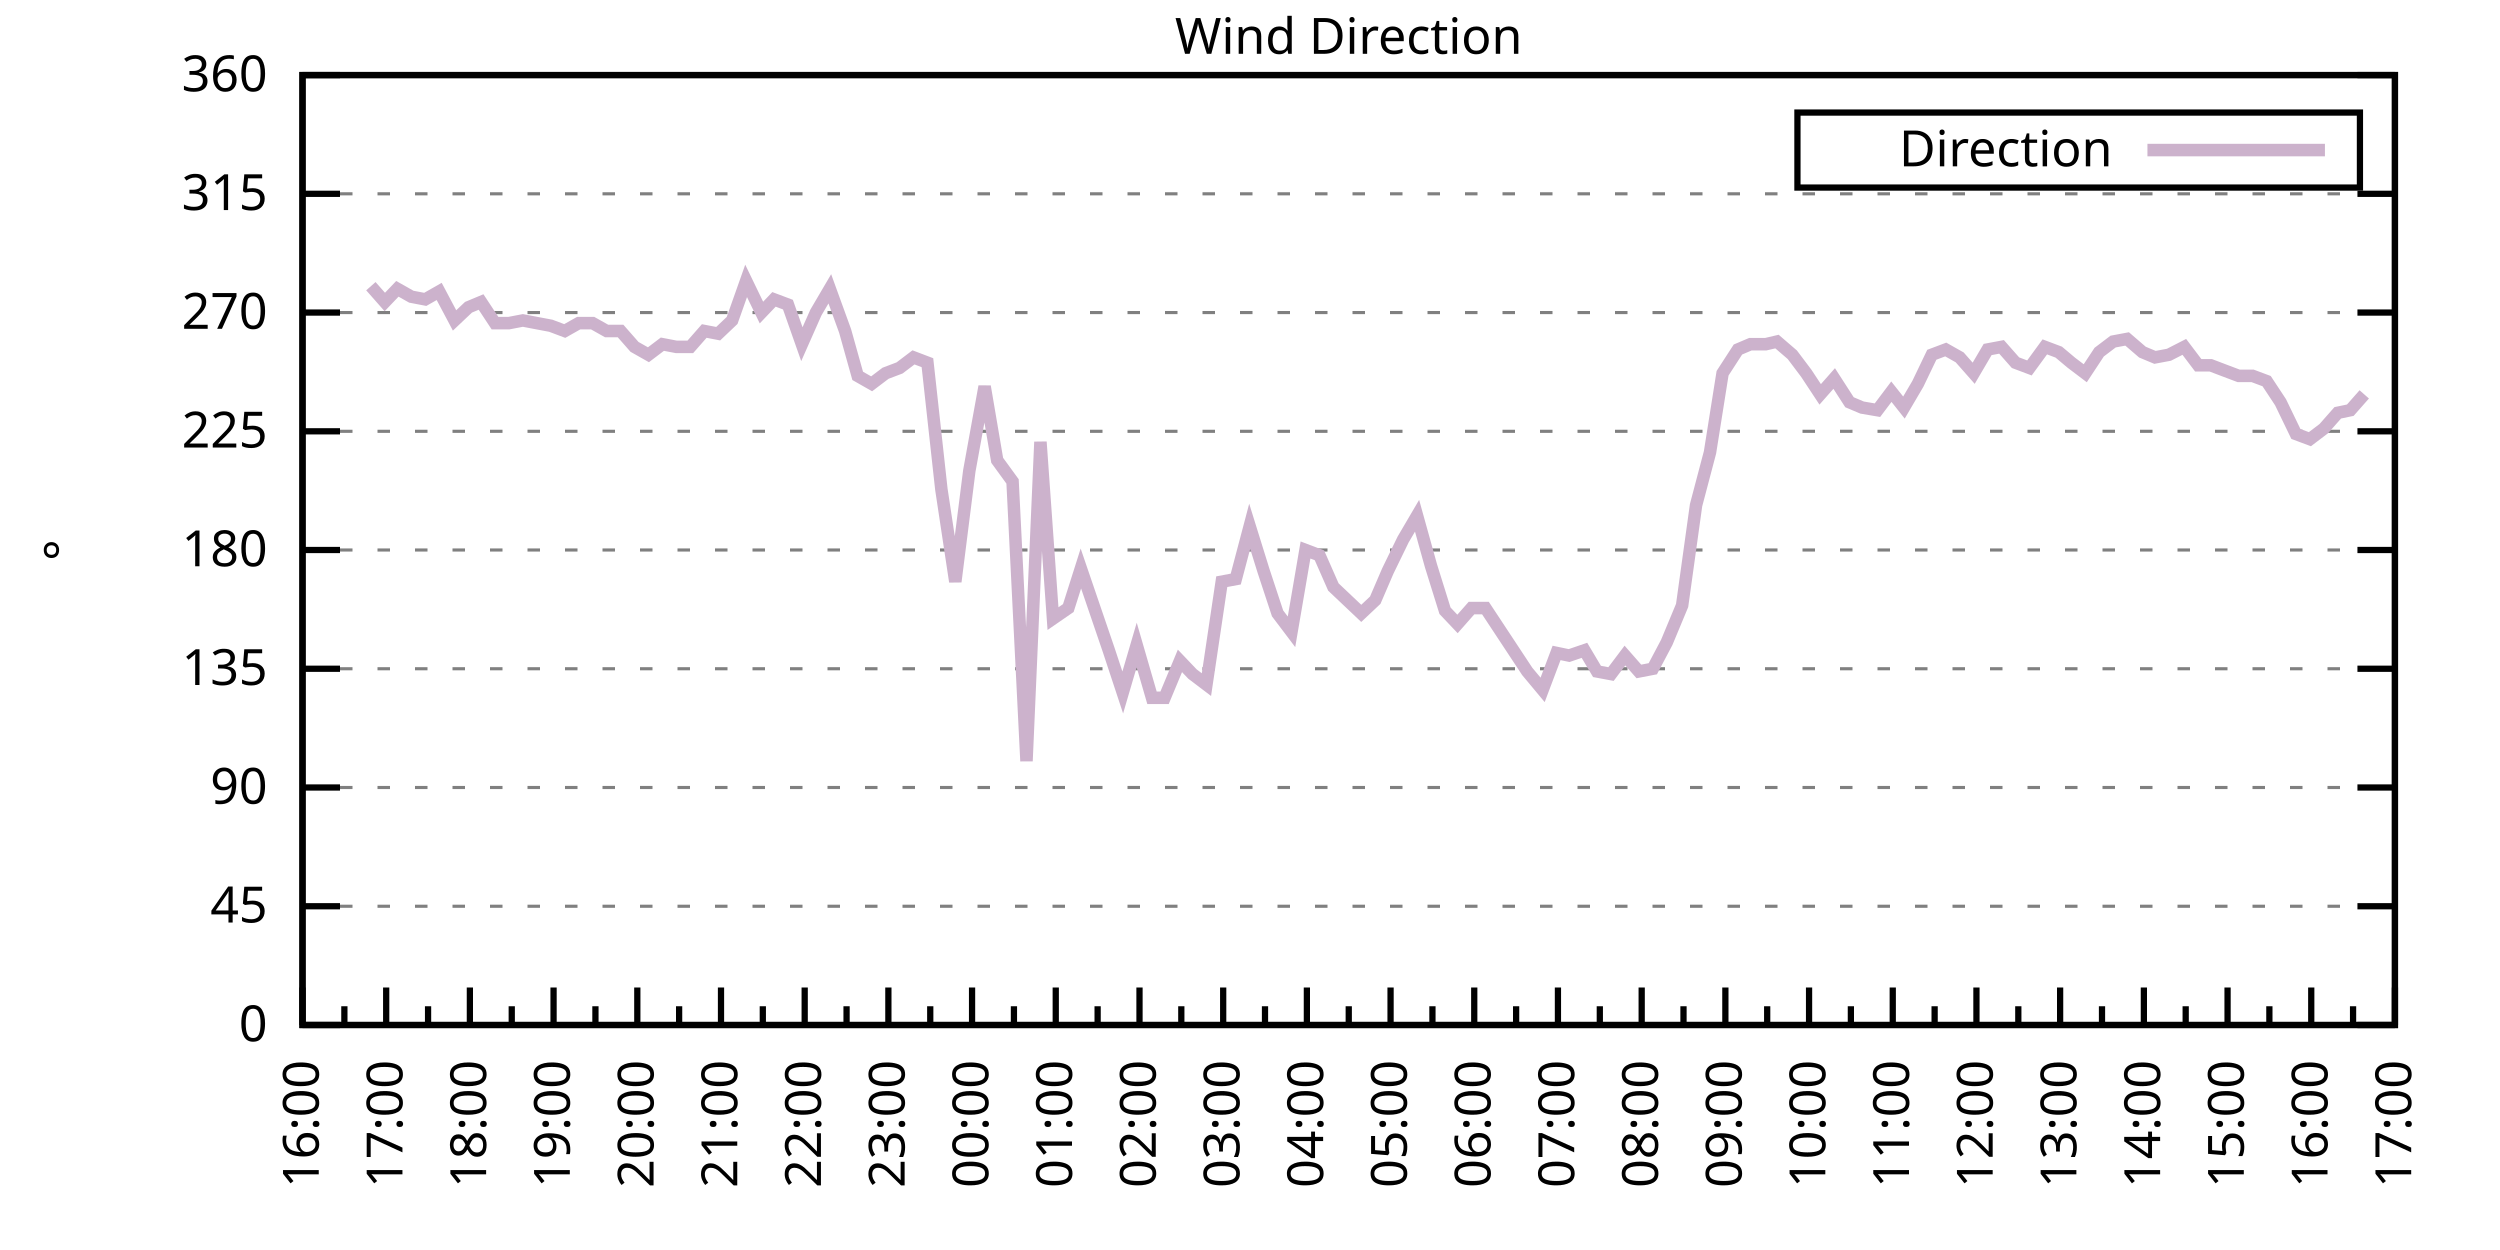
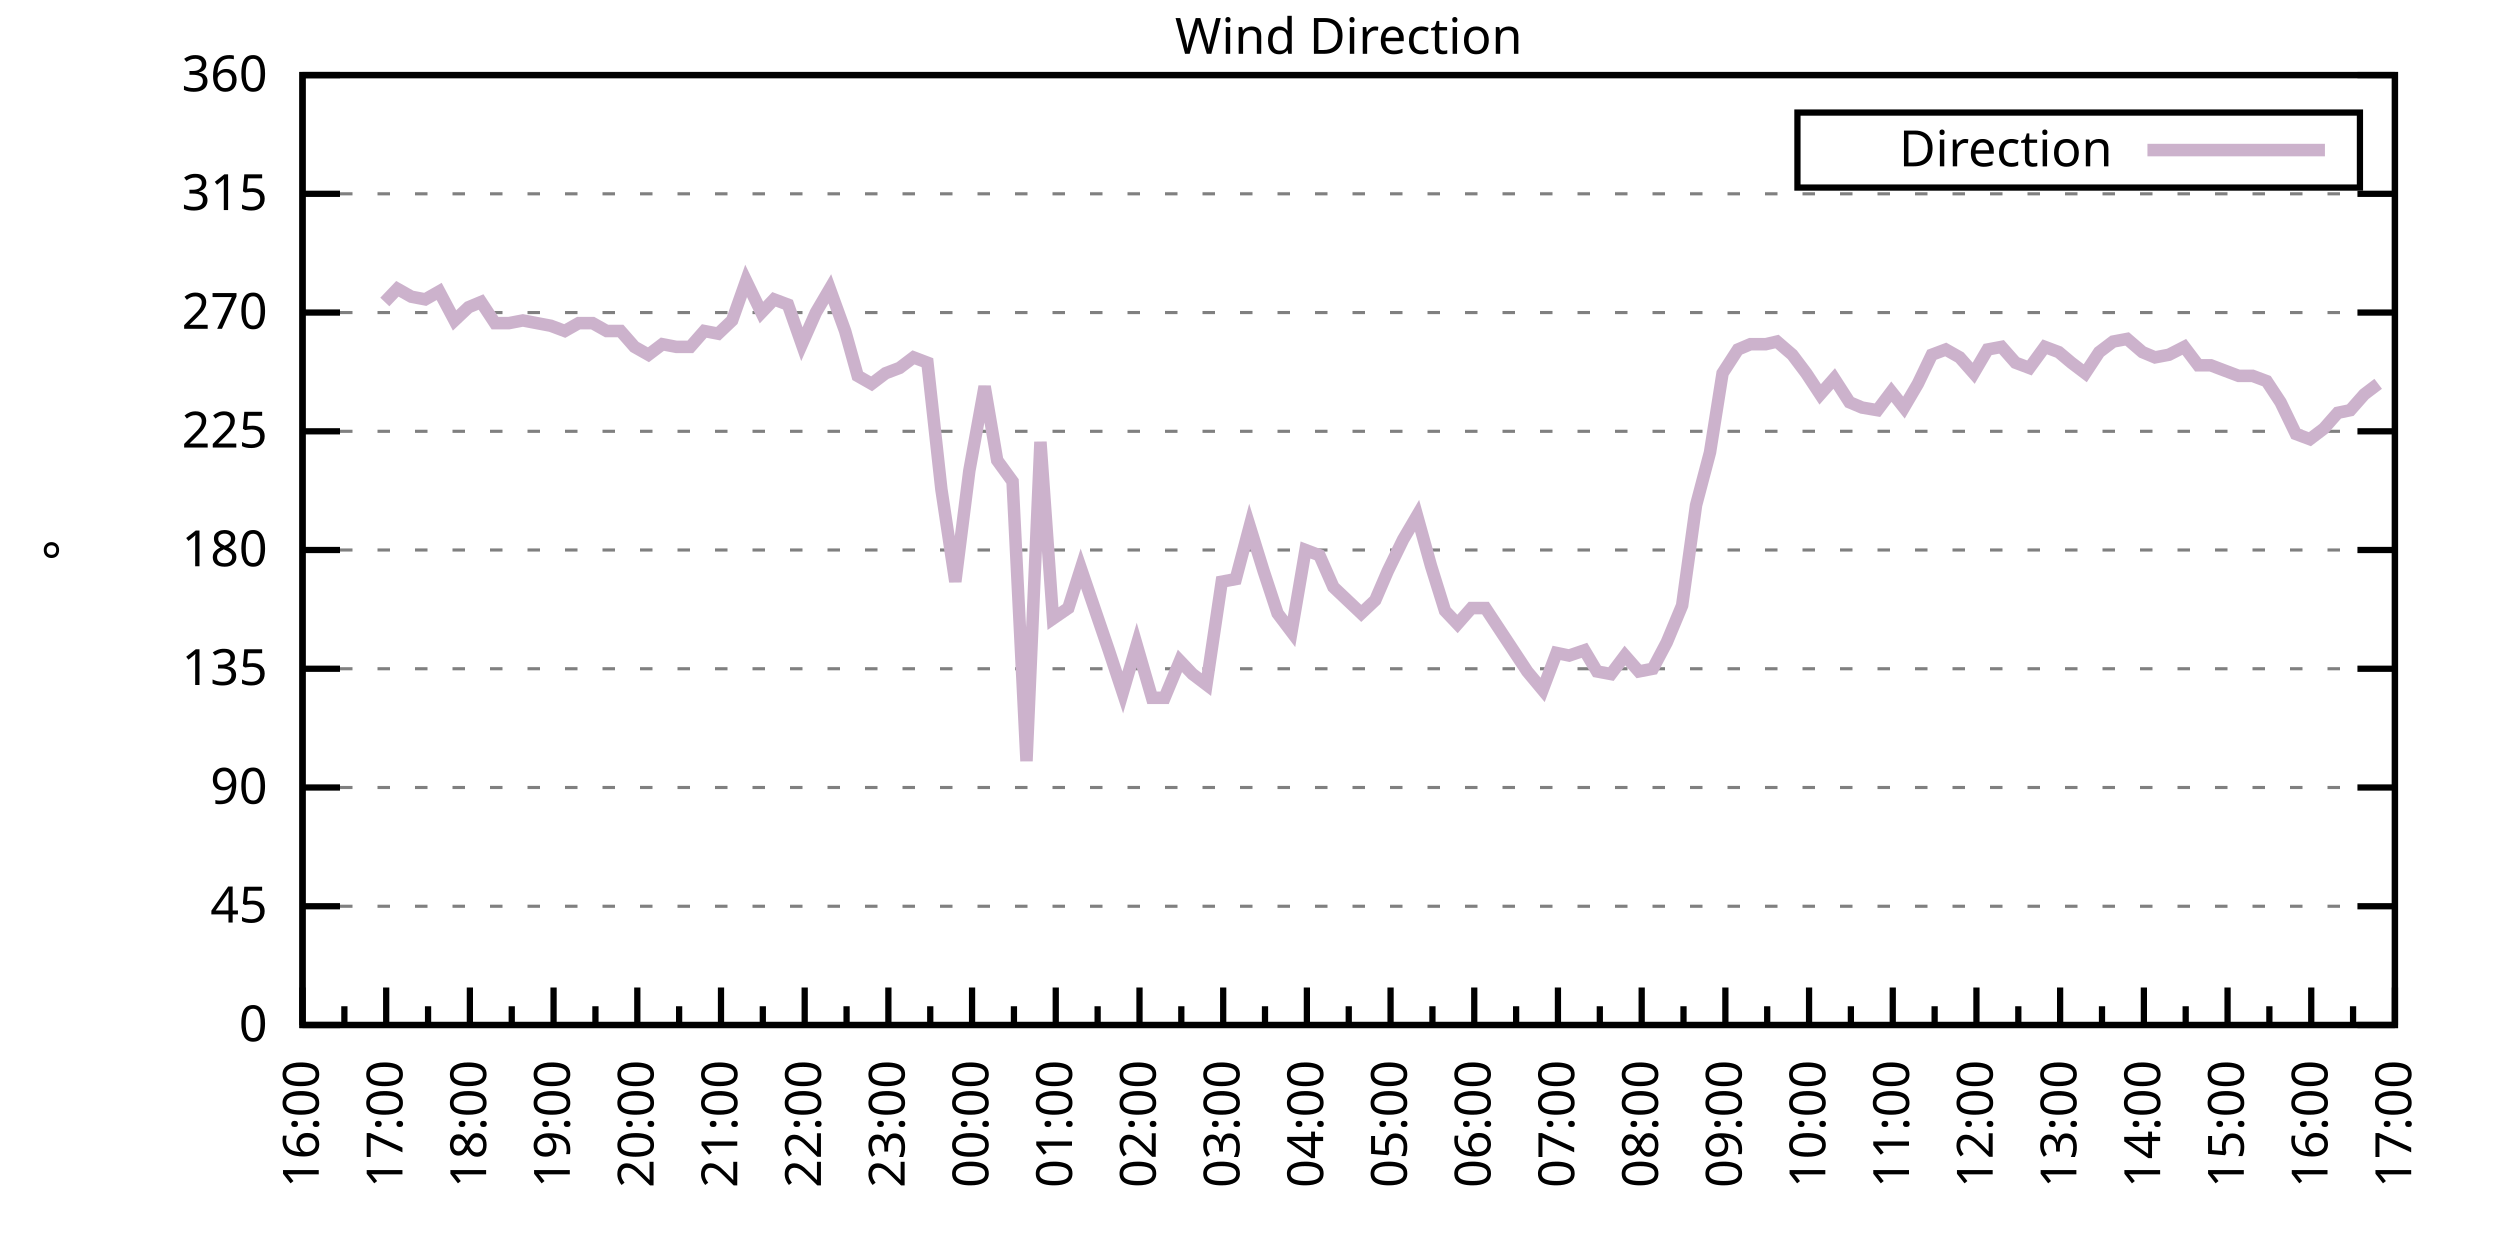
<svg xmlns="http://www.w3.org/2000/svg" xmlns:xlink="http://www.w3.org/1999/xlink" width="400" height="200" viewBox="0 0 400 200">
  <g id="gnuplot_canvas">
    <rect x="0" y="0" width="400" height="200" fill="none" />
    <defs>
      <circle id="gpDot" r="0.5" stroke-width="0.5" stroke="currentColor" />
      <path id="gpPt0" stroke-width="0.333" stroke="currentColor" d="M-1,0 h2 M0,-1 v2" />
      <path id="gpPt1" stroke-width="0.333" stroke="currentColor" d="M-1,-1 L1,1 M1,-1 L-1,1" />
      <path id="gpPt2" stroke-width="0.333" stroke="currentColor" d="M-1,0 L1,0 M0,-1 L0,1 M-1,-1 L1,1 M-1,1 L1,-1" />
      <rect id="gpPt3" stroke-width="0.333" stroke="currentColor" x="-1" y="-1" width="2" height="2" />
      <rect id="gpPt4" stroke-width="0.333" stroke="currentColor" fill="currentColor" x="-1" y="-1" width="2" height="2" />
      <circle id="gpPt5" stroke-width="0.333" stroke="currentColor" cx="0" cy="0" r="1" />
      <use xlink:href="#gpPt5" id="gpPt6" fill="currentColor" stroke="none" />
      <path id="gpPt7" stroke-width="0.333" stroke="currentColor" d="M0,-1.33 L-1.33,0.67 L1.33,0.67 z" />
      <use xlink:href="#gpPt7" id="gpPt8" fill="currentColor" stroke="none" />
      <use xlink:href="#gpPt7" id="gpPt9" stroke="currentColor" transform="rotate(180)" />
      <use xlink:href="#gpPt9" id="gpPt10" fill="currentColor" stroke="none" />
      <use xlink:href="#gpPt3" id="gpPt11" stroke="currentColor" transform="rotate(45)" />
      <use xlink:href="#gpPt11" id="gpPt12" fill="currentColor" stroke="none" />
      <path id="gpPt13" stroke-width="0.333" stroke="currentColor" d="M0,1.330 L1.265,0.411 L0.782,-1.067 L-0.782,-1.076 L-1.265,0.411 z" />
      <use xlink:href="#gpPt13" id="gpPt14" fill="currentColor" stroke="none" />
      <filter id="textbox" filterUnits="objectBoundingBox" x="0" y="0" height="1" width="1">
        <feFlood flood-color="white" flood-opacity="1" result="bgnd" />
        <feComposite in="SourceGraphic" in2="bgnd" operator="atop" />
      </filter>
      <filter id="greybox" filterUnits="objectBoundingBox" x="0" y="0" height="1" width="1">
        <feFlood flood-color="lightgrey" flood-opacity="1" result="grey" />
        <feComposite in="SourceGraphic" in2="grey" operator="atop" />
      </filter>
    </defs>
    <g fill="none" color="white" stroke="currentColor" stroke-width="1.00" stroke-linecap="butt" stroke-linejoin="miter">
</g>
    <g fill="none" color="black" stroke="currentColor" stroke-width="1.00" stroke-linecap="butt" stroke-linejoin="miter">
      <g stroke="none" shape-rendering="crispEdges">
        <polygon fill="rgb(255, 255, 255)" points="48.40,164.00 383.18,164.00 383.18,12.02 48.40,12.02 " />
      </g>
    </g>
    <g fill="none" color="black" stroke="currentColor" stroke-width="1.00" stroke-linecap="butt" stroke-linejoin="miter">
</g>
    <g fill="none" color="black" stroke="black" stroke-width="0.50" stroke-linecap="butt" stroke-linejoin="miter">
</g>
    <g fill="none" color="gray" stroke="currentColor" stroke-width="0.50" stroke-linecap="butt" stroke-linejoin="miter">
      <path stroke="gray" stroke-dasharray="2,4" class="gridline" d="M48.40,164.00 L383.19,164.00  " />
    </g>
    <g fill="none" color="gray" stroke="gray" stroke-width="1.00" stroke-linecap="butt" stroke-linejoin="miter">
</g>
    <g fill="none" color="black" stroke="currentColor" stroke-width="1.00" stroke-linecap="butt" stroke-linejoin="miter">
      <path stroke="black" d="M48.40,164.00 L54.40,164.00 M383.19,164.00 L377.19,164.00  " />
      <g transform="translate(42.80,166.60)" stroke="none" fill="black" font-family="Sans" font-size="8.00" text-anchor="end">
        <text>
          <tspan font-family="Sans"> 0</tspan>
        </text>
      </g>
    </g>
    <g fill="none" color="black" stroke="currentColor" stroke-width="1.00" stroke-linecap="butt" stroke-linejoin="miter">
</g>
    <g fill="none" color="black" stroke="black" stroke-width="0.50" stroke-linecap="butt" stroke-linejoin="miter">
</g>
    <g fill="none" color="gray" stroke="currentColor" stroke-width="0.50" stroke-linecap="butt" stroke-linejoin="miter">
      <path stroke="gray" stroke-dasharray="2,4" class="gridline" d="M48.40,145.00 L383.19,145.00  " />
    </g>
    <g fill="none" color="gray" stroke="gray" stroke-width="1.00" stroke-linecap="butt" stroke-linejoin="miter">
</g>
    <g fill="none" color="black" stroke="currentColor" stroke-width="1.00" stroke-linecap="butt" stroke-linejoin="miter">
      <path stroke="black" d="M48.40,145.00 L54.40,145.00 M383.19,145.00 L377.19,145.00  " />
      <g transform="translate(42.80,147.60)" stroke="none" fill="black" font-family="Sans" font-size="8.00" text-anchor="end">
        <text>
          <tspan font-family="Sans"> 45</tspan>
        </text>
      </g>
    </g>
    <g fill="none" color="black" stroke="currentColor" stroke-width="1.00" stroke-linecap="butt" stroke-linejoin="miter">
</g>
    <g fill="none" color="black" stroke="black" stroke-width="0.50" stroke-linecap="butt" stroke-linejoin="miter">
</g>
    <g fill="none" color="gray" stroke="currentColor" stroke-width="0.50" stroke-linecap="butt" stroke-linejoin="miter">
      <path stroke="gray" stroke-dasharray="2,4" class="gridline" d="M48.40,126.00 L383.19,126.00  " />
    </g>
    <g fill="none" color="gray" stroke="gray" stroke-width="1.00" stroke-linecap="butt" stroke-linejoin="miter">
</g>
    <g fill="none" color="black" stroke="currentColor" stroke-width="1.00" stroke-linecap="butt" stroke-linejoin="miter">
      <path stroke="black" d="M48.40,126.00 L54.40,126.00 M383.19,126.00 L377.19,126.00  " />
      <g transform="translate(42.80,128.60)" stroke="none" fill="black" font-family="Sans" font-size="8.00" text-anchor="end">
        <text>
          <tspan font-family="Sans"> 90</tspan>
        </text>
      </g>
    </g>
    <g fill="none" color="black" stroke="currentColor" stroke-width="1.00" stroke-linecap="butt" stroke-linejoin="miter">
</g>
    <g fill="none" color="black" stroke="black" stroke-width="0.50" stroke-linecap="butt" stroke-linejoin="miter">
</g>
    <g fill="none" color="gray" stroke="currentColor" stroke-width="0.50" stroke-linecap="butt" stroke-linejoin="miter">
      <path stroke="gray" stroke-dasharray="2,4" class="gridline" d="M48.40,107.00 L383.19,107.00  " />
    </g>
    <g fill="none" color="gray" stroke="gray" stroke-width="1.00" stroke-linecap="butt" stroke-linejoin="miter">
</g>
    <g fill="none" color="black" stroke="currentColor" stroke-width="1.00" stroke-linecap="butt" stroke-linejoin="miter">
      <path stroke="black" d="M48.40,107.00 L54.40,107.00 M383.19,107.00 L377.19,107.00  " />
      <g transform="translate(42.80,109.60)" stroke="none" fill="black" font-family="Sans" font-size="8.00" text-anchor="end">
        <text>
          <tspan font-family="Sans"> 135</tspan>
        </text>
      </g>
    </g>
    <g fill="none" color="black" stroke="currentColor" stroke-width="1.00" stroke-linecap="butt" stroke-linejoin="miter">
</g>
    <g fill="none" color="black" stroke="black" stroke-width="0.50" stroke-linecap="butt" stroke-linejoin="miter">
</g>
    <g fill="none" color="gray" stroke="currentColor" stroke-width="0.50" stroke-linecap="butt" stroke-linejoin="miter">
      <path stroke="gray" stroke-dasharray="2,4" class="gridline" d="M48.40,88.00 L383.19,88.00  " />
    </g>
    <g fill="none" color="gray" stroke="gray" stroke-width="1.00" stroke-linecap="butt" stroke-linejoin="miter">
</g>
    <g fill="none" color="black" stroke="currentColor" stroke-width="1.00" stroke-linecap="butt" stroke-linejoin="miter">
      <path stroke="black" d="M48.40,88.00 L54.40,88.00 M383.19,88.00 L377.19,88.00  " />
      <g transform="translate(42.80,90.60)" stroke="none" fill="black" font-family="Sans" font-size="8.00" text-anchor="end">
        <text>
          <tspan font-family="Sans"> 180</tspan>
        </text>
      </g>
    </g>
    <g fill="none" color="black" stroke="currentColor" stroke-width="1.00" stroke-linecap="butt" stroke-linejoin="miter">
</g>
    <g fill="none" color="black" stroke="black" stroke-width="0.50" stroke-linecap="butt" stroke-linejoin="miter">
</g>
    <g fill="none" color="gray" stroke="currentColor" stroke-width="0.50" stroke-linecap="butt" stroke-linejoin="miter">
      <path stroke="gray" stroke-dasharray="2,4" class="gridline" d="M48.40,69.01 L383.19,69.01  " />
    </g>
    <g fill="none" color="gray" stroke="gray" stroke-width="1.00" stroke-linecap="butt" stroke-linejoin="miter">
</g>
    <g fill="none" color="black" stroke="currentColor" stroke-width="1.00" stroke-linecap="butt" stroke-linejoin="miter">
      <path stroke="black" d="M48.40,69.01 L54.40,69.01 M383.19,69.01 L377.19,69.01  " />
      <g transform="translate(42.80,71.61)" stroke="none" fill="black" font-family="Sans" font-size="8.00" text-anchor="end">
        <text>
          <tspan font-family="Sans"> 225</tspan>
        </text>
      </g>
    </g>
    <g fill="none" color="black" stroke="currentColor" stroke-width="1.00" stroke-linecap="butt" stroke-linejoin="miter">
</g>
    <g fill="none" color="black" stroke="black" stroke-width="0.50" stroke-linecap="butt" stroke-linejoin="miter">
</g>
    <g fill="none" color="gray" stroke="currentColor" stroke-width="0.50" stroke-linecap="butt" stroke-linejoin="miter">
      <path stroke="gray" stroke-dasharray="2,4" class="gridline" d="M48.40,50.01 L383.19,50.01  " />
    </g>
    <g fill="none" color="gray" stroke="gray" stroke-width="1.00" stroke-linecap="butt" stroke-linejoin="miter">
</g>
    <g fill="none" color="black" stroke="currentColor" stroke-width="1.00" stroke-linecap="butt" stroke-linejoin="miter">
      <path stroke="black" d="M48.40,50.01 L54.40,50.01 M383.19,50.01 L377.19,50.01  " />
      <g transform="translate(42.80,52.61)" stroke="none" fill="black" font-family="Sans" font-size="8.00" text-anchor="end">
        <text>
          <tspan font-family="Sans"> 270</tspan>
        </text>
      </g>
    </g>
    <g fill="none" color="black" stroke="currentColor" stroke-width="1.00" stroke-linecap="butt" stroke-linejoin="miter">
</g>
    <g fill="none" color="black" stroke="black" stroke-width="0.50" stroke-linecap="butt" stroke-linejoin="miter">
</g>
    <g fill="none" color="gray" stroke="currentColor" stroke-width="0.50" stroke-linecap="butt" stroke-linejoin="miter">
      <path stroke="gray" stroke-dasharray="2,4" class="gridline" d="M48.40,31.01 L383.19,31.01  " />
    </g>
    <g fill="none" color="gray" stroke="gray" stroke-width="1.00" stroke-linecap="butt" stroke-linejoin="miter">
</g>
    <g fill="none" color="black" stroke="currentColor" stroke-width="1.00" stroke-linecap="butt" stroke-linejoin="miter">
      <path stroke="black" d="M48.40,31.01 L54.40,31.01 M383.19,31.01 L377.19,31.01  " />
      <g transform="translate(42.80,33.61)" stroke="none" fill="black" font-family="Sans" font-size="8.00" text-anchor="end">
        <text>
          <tspan font-family="Sans"> 315</tspan>
        </text>
      </g>
    </g>
    <g fill="none" color="black" stroke="currentColor" stroke-width="1.00" stroke-linecap="butt" stroke-linejoin="miter">
</g>
    <g fill="none" color="black" stroke="black" stroke-width="0.50" stroke-linecap="butt" stroke-linejoin="miter">
</g>
    <g fill="none" color="gray" stroke="currentColor" stroke-width="0.50" stroke-linecap="butt" stroke-linejoin="miter">
      <path stroke="gray" stroke-dasharray="2,4" class="gridline" d="M48.40,12.01 L383.19,12.01  " />
    </g>
    <g fill="none" color="gray" stroke="gray" stroke-width="1.00" stroke-linecap="butt" stroke-linejoin="miter">
</g>
    <g fill="none" color="black" stroke="currentColor" stroke-width="1.00" stroke-linecap="butt" stroke-linejoin="miter">
      <path stroke="black" d="M48.40,12.01 L54.40,12.01 M383.19,12.01 L377.19,12.01  " />
      <g transform="translate(42.80,14.61)" stroke="none" fill="black" font-family="Sans" font-size="8.00" text-anchor="end">
        <text>
          <tspan font-family="Sans"> 360</tspan>
        </text>
      </g>
    </g>
    <g fill="none" color="black" stroke="currentColor" stroke-width="1.00" stroke-linecap="butt" stroke-linejoin="miter">
      <path stroke="black" d="M48.40,164.00 L48.40,158.00  " />
      <g transform="translate(51.00,169.60) rotate(270)" stroke="none" fill="black" font-family="Sans" font-size="8.00" text-anchor="end">
        <text>
          <tspan font-family="Sans">16:00</tspan>
        </text>
      </g>
    </g>
    <g fill="none" color="black" stroke="currentColor" stroke-width="1.00" stroke-linecap="butt" stroke-linejoin="miter">
      <path stroke="black" d="M55.10,164.00 L55.10,161.00 M61.79,164.00 L61.79,158.00  " />
      <g transform="translate(64.39,169.60) rotate(270)" stroke="none" fill="black" font-family="Sans" font-size="8.00" text-anchor="end">
        <text>
          <tspan font-family="Sans">17:00</tspan>
        </text>
      </g>
    </g>
    <g fill="none" color="black" stroke="currentColor" stroke-width="1.00" stroke-linecap="butt" stroke-linejoin="miter">
      <path stroke="black" d="M68.49,164.00 L68.49,161.00 M75.18,164.00 L75.18,158.00  " />
      <g transform="translate(77.78,169.60) rotate(270)" stroke="none" fill="black" font-family="Sans" font-size="8.00" text-anchor="end">
        <text>
          <tspan font-family="Sans">18:00</tspan>
        </text>
      </g>
    </g>
    <g fill="none" color="black" stroke="currentColor" stroke-width="1.00" stroke-linecap="butt" stroke-linejoin="miter">
      <path stroke="black" d="M81.88,164.00 L81.88,161.00 M88.57,164.00 L88.57,158.00  " />
      <g transform="translate(91.17,169.60) rotate(270)" stroke="none" fill="black" font-family="Sans" font-size="8.00" text-anchor="end">
        <text>
          <tspan font-family="Sans">19:00</tspan>
        </text>
      </g>
    </g>
    <g fill="none" color="black" stroke="currentColor" stroke-width="1.00" stroke-linecap="butt" stroke-linejoin="miter">
      <path stroke="black" d="M95.27,164.00 L95.27,161.00 M101.97,164.00 L101.97,158.00  " />
      <g transform="translate(104.57,169.60) rotate(270)" stroke="none" fill="black" font-family="Sans" font-size="8.00" text-anchor="end">
        <text>
          <tspan font-family="Sans">20:00</tspan>
        </text>
      </g>
    </g>
    <g fill="none" color="black" stroke="currentColor" stroke-width="1.00" stroke-linecap="butt" stroke-linejoin="miter">
      <path stroke="black" d="M108.66,164.00 L108.66,161.00 M115.36,164.00 L115.36,158.00  " />
      <g transform="translate(117.96,169.60) rotate(270)" stroke="none" fill="black" font-family="Sans" font-size="8.00" text-anchor="end">
        <text>
          <tspan font-family="Sans">21:00</tspan>
        </text>
      </g>
    </g>
    <g fill="none" color="black" stroke="currentColor" stroke-width="1.00" stroke-linecap="butt" stroke-linejoin="miter">
      <path stroke="black" d="M122.05,164.00 L122.05,161.00 M128.75,164.00 L128.75,158.00  " />
      <g transform="translate(131.35,169.60) rotate(270)" stroke="none" fill="black" font-family="Sans" font-size="8.00" text-anchor="end">
        <text>
          <tspan font-family="Sans">22:00</tspan>
        </text>
      </g>
    </g>
    <g fill="none" color="black" stroke="currentColor" stroke-width="1.00" stroke-linecap="butt" stroke-linejoin="miter">
      <path stroke="black" d="M135.45,164.00 L135.45,161.00 M142.14,164.00 L142.14,158.00  " />
      <g transform="translate(144.74,169.60) rotate(270)" stroke="none" fill="black" font-family="Sans" font-size="8.00" text-anchor="end">
        <text>
          <tspan font-family="Sans">23:00</tspan>
        </text>
      </g>
    </g>
    <g fill="none" color="black" stroke="currentColor" stroke-width="1.00" stroke-linecap="butt" stroke-linejoin="miter">
      <path stroke="black" d="M148.84,164.00 L148.84,161.00 M155.53,164.00 L155.53,158.00  " />
      <g transform="translate(158.13,169.60) rotate(270)" stroke="none" fill="black" font-family="Sans" font-size="8.00" text-anchor="end">
        <text>
          <tspan font-family="Sans">00:00</tspan>
        </text>
      </g>
    </g>
    <g fill="none" color="black" stroke="currentColor" stroke-width="1.00" stroke-linecap="butt" stroke-linejoin="miter">
      <path stroke="black" d="M162.23,164.00 L162.23,161.00 M168.92,164.00 L168.92,158.00  " />
      <g transform="translate(171.52,169.60) rotate(270)" stroke="none" fill="black" font-family="Sans" font-size="8.00" text-anchor="end">
        <text>
          <tspan font-family="Sans">01:00</tspan>
        </text>
      </g>
    </g>
    <g fill="none" color="black" stroke="currentColor" stroke-width="1.00" stroke-linecap="butt" stroke-linejoin="miter">
      <path stroke="black" d="M175.62,164.00 L175.62,161.00 M182.32,164.00 L182.32,158.00  " />
      <g transform="translate(184.92,169.60) rotate(270)" stroke="none" fill="black" font-family="Sans" font-size="8.00" text-anchor="end">
        <text>
          <tspan font-family="Sans">02:00</tspan>
        </text>
      </g>
    </g>
    <g fill="none" color="black" stroke="currentColor" stroke-width="1.00" stroke-linecap="butt" stroke-linejoin="miter">
      <path stroke="black" d="M189.01,164.00 L189.01,161.00 M195.71,164.00 L195.71,158.00  " />
      <g transform="translate(198.31,169.60) rotate(270)" stroke="none" fill="black" font-family="Sans" font-size="8.00" text-anchor="end">
        <text>
          <tspan font-family="Sans">03:00</tspan>
        </text>
      </g>
    </g>
    <g fill="none" color="black" stroke="currentColor" stroke-width="1.00" stroke-linecap="butt" stroke-linejoin="miter">
      <path stroke="black" d="M202.40,164.00 L202.40,161.00 M209.10,164.00 L209.10,158.00  " />
      <g transform="translate(211.70,169.60) rotate(270)" stroke="none" fill="black" font-family="Sans" font-size="8.00" text-anchor="end">
        <text>
          <tspan font-family="Sans">04:00</tspan>
        </text>
      </g>
    </g>
    <g fill="none" color="black" stroke="currentColor" stroke-width="1.00" stroke-linecap="butt" stroke-linejoin="miter">
      <path stroke="black" d="M215.80,164.00 L215.80,161.00 M222.49,164.00 L222.49,158.00  " />
      <g transform="translate(225.09,169.60) rotate(270)" stroke="none" fill="black" font-family="Sans" font-size="8.00" text-anchor="end">
        <text>
          <tspan font-family="Sans">05:00</tspan>
        </text>
      </g>
    </g>
    <g fill="none" color="black" stroke="currentColor" stroke-width="1.00" stroke-linecap="butt" stroke-linejoin="miter">
      <path stroke="black" d="M229.19,164.00 L229.19,161.00 M235.88,164.00 L235.88,158.00  " />
      <g transform="translate(238.48,169.60) rotate(270)" stroke="none" fill="black" font-family="Sans" font-size="8.00" text-anchor="end">
        <text>
          <tspan font-family="Sans">06:00</tspan>
        </text>
      </g>
    </g>
    <g fill="none" color="black" stroke="currentColor" stroke-width="1.00" stroke-linecap="butt" stroke-linejoin="miter">
      <path stroke="black" d="M242.58,164.00 L242.58,161.00 M249.27,164.00 L249.27,158.00  " />
      <g transform="translate(251.87,169.60) rotate(270)" stroke="none" fill="black" font-family="Sans" font-size="8.00" text-anchor="end">
        <text>
          <tspan font-family="Sans">07:00</tspan>
        </text>
      </g>
    </g>
    <g fill="none" color="black" stroke="currentColor" stroke-width="1.00" stroke-linecap="butt" stroke-linejoin="miter">
      <path stroke="black" d="M255.97,164.00 L255.97,161.00 M262.67,164.00 L262.67,158.00  " />
      <g transform="translate(265.27,169.60) rotate(270)" stroke="none" fill="black" font-family="Sans" font-size="8.00" text-anchor="end">
        <text>
          <tspan font-family="Sans">08:00</tspan>
        </text>
      </g>
    </g>
    <g fill="none" color="black" stroke="currentColor" stroke-width="1.00" stroke-linecap="butt" stroke-linejoin="miter">
      <path stroke="black" d="M269.36,164.00 L269.36,161.00 M276.06,164.00 L276.06,158.00  " />
      <g transform="translate(278.66,169.60) rotate(270)" stroke="none" fill="black" font-family="Sans" font-size="8.00" text-anchor="end">
        <text>
          <tspan font-family="Sans">09:00</tspan>
        </text>
      </g>
    </g>
    <g fill="none" color="black" stroke="currentColor" stroke-width="1.00" stroke-linecap="butt" stroke-linejoin="miter">
      <path stroke="black" d="M282.75,164.00 L282.75,161.00 M289.45,164.00 L289.45,158.00  " />
      <g transform="translate(292.05,169.60) rotate(270)" stroke="none" fill="black" font-family="Sans" font-size="8.00" text-anchor="end">
        <text>
          <tspan font-family="Sans">10:00</tspan>
        </text>
      </g>
    </g>
    <g fill="none" color="black" stroke="currentColor" stroke-width="1.00" stroke-linecap="butt" stroke-linejoin="miter">
      <path stroke="black" d="M296.14,164.00 L296.14,161.00 M302.84,164.00 L302.84,158.00  " />
      <g transform="translate(305.44,169.60) rotate(270)" stroke="none" fill="black" font-family="Sans" font-size="8.00" text-anchor="end">
        <text>
          <tspan font-family="Sans">11:00</tspan>
        </text>
      </g>
    </g>
    <g fill="none" color="black" stroke="currentColor" stroke-width="1.00" stroke-linecap="butt" stroke-linejoin="miter">
      <path stroke="black" d="M309.54,164.00 L309.54,161.00 M316.23,164.00 L316.23,158.00  " />
      <g transform="translate(318.83,169.60) rotate(270)" stroke="none" fill="black" font-family="Sans" font-size="8.00" text-anchor="end">
        <text>
          <tspan font-family="Sans">12:00</tspan>
        </text>
      </g>
    </g>
    <g fill="none" color="black" stroke="currentColor" stroke-width="1.00" stroke-linecap="butt" stroke-linejoin="miter">
      <path stroke="black" d="M322.93,164.00 L322.93,161.00 M329.62,164.00 L329.62,158.00  " />
      <g transform="translate(332.22,169.60) rotate(270)" stroke="none" fill="black" font-family="Sans" font-size="8.00" text-anchor="end">
        <text>
          <tspan font-family="Sans">13:00</tspan>
        </text>
      </g>
    </g>
    <g fill="none" color="black" stroke="currentColor" stroke-width="1.00" stroke-linecap="butt" stroke-linejoin="miter">
      <path stroke="black" d="M336.32,164.00 L336.32,161.00 M343.02,164.00 L343.02,158.00  " />
      <g transform="translate(345.62,169.60) rotate(270)" stroke="none" fill="black" font-family="Sans" font-size="8.00" text-anchor="end">
        <text>
          <tspan font-family="Sans">14:00</tspan>
        </text>
      </g>
    </g>
    <g fill="none" color="black" stroke="currentColor" stroke-width="1.00" stroke-linecap="butt" stroke-linejoin="miter">
      <path stroke="black" d="M349.71,164.00 L349.71,161.00 M356.41,164.00 L356.41,158.00  " />
      <g transform="translate(359.01,169.60) rotate(270)" stroke="none" fill="black" font-family="Sans" font-size="8.00" text-anchor="end">
        <text>
          <tspan font-family="Sans">15:00</tspan>
        </text>
      </g>
    </g>
    <g fill="none" color="black" stroke="currentColor" stroke-width="1.00" stroke-linecap="butt" stroke-linejoin="miter">
      <path stroke="black" d="M363.10,164.00 L363.10,161.00 M369.80,164.00 L369.80,158.00  " />
      <g transform="translate(372.40,169.60) rotate(270)" stroke="none" fill="black" font-family="Sans" font-size="8.00" text-anchor="end">
        <text>
          <tspan font-family="Sans">16:00</tspan>
        </text>
      </g>
    </g>
    <g fill="none" color="black" stroke="currentColor" stroke-width="1.00" stroke-linecap="butt" stroke-linejoin="miter">
      <path stroke="black" d="M376.49,164.00 L376.49,161.00 M383.19,164.00 L383.19,158.00  " />
      <g transform="translate(385.79,169.60) rotate(270)" stroke="none" fill="black" font-family="Sans" font-size="8.00" text-anchor="end">
        <text>
          <tspan font-family="Sans">17:00</tspan>
        </text>
      </g>
    </g>
    <g fill="none" color="black" stroke="currentColor" stroke-width="1.00" stroke-linecap="butt" stroke-linejoin="miter">
</g>
    <g fill="none" color="black" stroke="currentColor" stroke-width="1.00" stroke-linecap="butt" stroke-linejoin="miter">
      <path stroke="black" d="M48.40,12.01 L48.40,164.00 L383.19,164.00 L383.19,12.01 L48.40,12.01 Z  " />
    </g>
    <g fill="none" color="black" stroke="currentColor" stroke-width="1.00" stroke-linecap="butt" stroke-linejoin="miter">
      <g transform="translate(12.80,88.01) rotate(270)" stroke="none" fill="black" font-family="Sans" font-size="8.00" text-anchor="middle">
        <text>
          <tspan font-family="Sans">°</tspan>
        </text>
      </g>
    </g>
    <g fill="none" color="black" stroke="currentColor" stroke-width="1.00" stroke-linecap="butt" stroke-linejoin="miter">
</g>
    <g fill="none" color="black" stroke="currentColor" stroke-width="1.00" stroke-linecap="butt" stroke-linejoin="miter">
      <path stroke="black" d="M287.59,30.01 L287.59,18.01 L377.59,18.01 L377.59,30.01 L287.59,30.01 Z  " />
    </g>
    <g id="Wind_direction_plot_1">
      <g fill="none" color="white" stroke="black" stroke-width="2.00" stroke-linecap="butt" stroke-linejoin="miter">
</g>
      <g fill="none" color="black" stroke="currentColor" stroke-width="2.00" stroke-linecap="butt" stroke-linejoin="miter">
        <g transform="translate(337.99,26.61)" stroke="none" fill="black" font-family="Sans" font-size="8.00" text-anchor="end">
          <text>
            <tspan font-family="Sans">Direction</tspan>
          </text>
        </g>
      </g>
      <g fill="none" color="black" stroke="currentColor" stroke-width="2.00" stroke-linecap="butt" stroke-linejoin="miter">
-         <path stroke="rgb(204, 178, 204)" d="M343.59,24.01 L371.99,24.01 M59.34,45.79 L61.57,48.32 L63.58,46.21 L65.81,47.47 L68.04,47.90 L70.27,46.63   L72.73,51.27 L74.96,49.16 L76.97,48.32 L79.20,51.70 L81.43,51.70 L83.66,51.27 L85.90,51.70 L88.13,52.12   L90.36,52.96 L92.59,51.70 L94.82,51.70 L97.06,52.96 L99.29,52.96 L101.52,55.50 L103.75,56.76 L105.98,55.07   L108.22,55.50 L110.45,55.50 L112.68,52.96 L114.91,53.39 L117.14,51.27 L119.38,44.94 L121.83,50.01 L123.84,47.90   L126.07,48.74 L128.30,55.07 L130.54,50.01 L132.77,46.21 L135.22,52.96 L137.23,60.14 L139.46,61.41 L141.69,59.72   L143.93,58.87 L146.16,57.18 L148.39,58.03 L150.62,78.29 L152.85,93.07 L155.09,75.34 L157.54,61.83 L159.55,73.65   L162.01,77.03 L164.24,121.78 L166.47,70.70 L168.48,98.98 L170.93,97.29 L172.94,90.96 L177.41,104.05 L179.64,110.80   L181.87,103.20 L184.32,111.65 L186.33,111.65 L188.79,105.74 L190.80,107.85 L193.03,109.54 L195.48,93.07 L197.72,92.65   L199.95,84.21 L202.18,91.38 L204.41,98.14 L206.64,101.09 L208.88,88.00 L211.11,88.85 L213.34,93.92 L215.57,96.03   L217.80,98.14 L220.04,96.03 L222.04,91.38 L224.50,86.32 L226.73,82.52 L228.96,90.54 L231.20,97.72 L233.20,99.83   L235.44,97.29 L237.67,97.29 L239.90,100.67 L242.13,104.05 L244.36,107.43 L246.82,110.38 L249.05,104.47 L251.06,104.89   L253.51,104.05 L255.52,107.43 L257.76,107.85 L259.99,104.89 L262.22,107.43 L264.45,107.00 L266.68,102.78 L269.14,96.87   L271.37,80.83 L273.60,72.38 L275.61,59.72 L278.07,55.92 L280.07,55.07 L282.53,55.07 L284.32,54.65 L286.77,56.76   L289.00,59.72 L291.23,63.10 L293.47,60.56 L295.92,64.36 L297.93,65.21 L300.39,65.63 L302.62,62.67 L304.63,65.21   L306.86,61.41 L309.09,56.76 L311.32,55.92 L313.55,57.18 L315.79,59.72 L318.02,55.92 L320.25,55.50 L322.48,58.03   L324.71,58.87 L327.17,55.50 L329.40,56.34 L331.41,58.03 L333.64,59.72 L335.87,56.34 L338.10,54.65 L340.34,54.23   L342.79,56.34 L344.80,57.18 L347.03,56.76 L349.49,55.50 L351.72,58.45 L353.73,58.45 L355.96,59.30 L358.19,60.14   L360.42,60.14 L362.66,60.98 L364.89,64.36 L367.34,69.43 L369.58,70.27 L371.81,68.58 L374.04,66.05 L376.05,65.63   L378.28,63.10  " />
+         <path stroke="rgb(204, 178, 204)" d="M343.59,24.01 L371.99,24.01 M61.57,48.32 L63.58,46.21 L65.81,47.47 L68.04,47.90 L70.27,46.63 L72.73,51.27   L74.96,49.16 L76.97,48.32 L79.20,51.70 L81.43,51.70 L83.66,51.27 L85.90,51.70 L88.13,52.12 L90.36,52.96   L92.59,51.70 L94.82,51.70 L97.06,52.96 L99.29,52.96 L101.52,55.50 L103.75,56.76 L105.98,55.07 L108.22,55.50   L110.45,55.50 L112.68,52.96 L114.91,53.39 L117.14,51.27 L119.38,44.94 L121.83,50.01 L123.84,47.90 L126.07,48.74   L128.30,55.07 L130.54,50.01 L132.77,46.21 L135.22,52.96 L137.23,60.14 L139.46,61.41 L141.69,59.72 L143.93,58.87   L146.16,57.18 L148.39,58.03 L150.62,78.29 L152.85,93.07 L155.09,75.34 L157.54,61.83 L159.55,73.65 L162.01,77.03   L164.24,121.78 L166.47,70.70 L168.48,98.98 L170.93,97.29 L172.94,90.96 L177.41,104.05 L179.64,110.80 L181.87,103.20   L184.32,111.65 L186.33,111.65 L188.79,105.74 L190.80,107.85 L193.03,109.54 L195.48,93.07 L197.72,92.65 L199.95,84.21   L202.18,91.38 L204.41,98.14 L206.64,101.09 L208.88,88.00 L211.11,88.85 L213.34,93.92 L215.57,96.03 L217.80,98.14   L220.04,96.03 L222.04,91.38 L224.50,86.32 L226.73,82.52 L228.96,90.54 L231.20,97.72 L233.20,99.83 L235.44,97.29   L237.67,97.29 L239.90,100.67 L242.13,104.05 L244.36,107.43 L246.82,110.38 L249.05,104.47 L251.06,104.89 L253.51,104.05   L255.52,107.43 L257.76,107.85 L259.99,104.89 L262.22,107.43 L264.45,107.00 L266.68,102.78 L269.14,96.87 L271.37,80.83   L273.60,72.38 L275.61,59.72 L278.07,55.92 L280.07,55.07 L282.53,55.07 L284.32,54.65 L286.77,56.76 L289.00,59.72   L291.23,63.10 L293.47,60.56 L295.92,64.36 L297.93,65.21 L300.39,65.63 L302.62,62.67 L304.63,65.21 L306.86,61.41   L309.09,56.76 L311.32,55.92 L313.55,57.18 L315.79,59.72 L318.02,55.92 L320.25,55.50 L322.48,58.03 L324.71,58.87   L327.17,55.50 L329.40,56.34 L331.41,58.03 L333.64,59.72 L335.87,56.34 L338.10,54.65 L340.34,54.23 L342.79,56.34   L344.80,57.18 L347.03,56.76 L349.49,55.50 L351.72,58.45 L353.73,58.45 L355.96,59.30 L358.19,60.14 L360.42,60.14   L362.66,60.98 L364.89,64.36 L367.34,69.43 L369.58,70.27 L371.81,68.58 L374.04,66.05 L376.05,65.63 L378.28,63.10   L380.51,61.41  " />
      </g>
    </g>
    <g fill="none" color="black" stroke="currentColor" stroke-width="2.00" stroke-linecap="butt" stroke-linejoin="miter">
</g>
    <g fill="none" color="black" stroke="black" stroke-width="1.00" stroke-linecap="butt" stroke-linejoin="miter">
</g>
    <g fill="none" color="black" stroke="currentColor" stroke-width="1.00" stroke-linecap="butt" stroke-linejoin="miter">
      <path stroke="black" d="M48.40,12.01 L48.40,164.00 L383.19,164.00 L383.19,12.01 L48.40,12.01 Z  " />
    </g>
    <g fill="none" color="black" stroke="currentColor" stroke-width="1.00" stroke-linecap="butt" stroke-linejoin="miter">
      <g transform="translate(215.79,8.61)" stroke="none" fill="black" font-family="Sans" font-size="8.00" text-anchor="middle">
        <text>
          <tspan font-family="Sans">Wind Direction</tspan>
        </text>
      </g>
    </g>
    <g fill="none" color="black" stroke="currentColor" stroke-width="1.00" stroke-linecap="butt" stroke-linejoin="miter">
</g>
  </g>
</svg>
